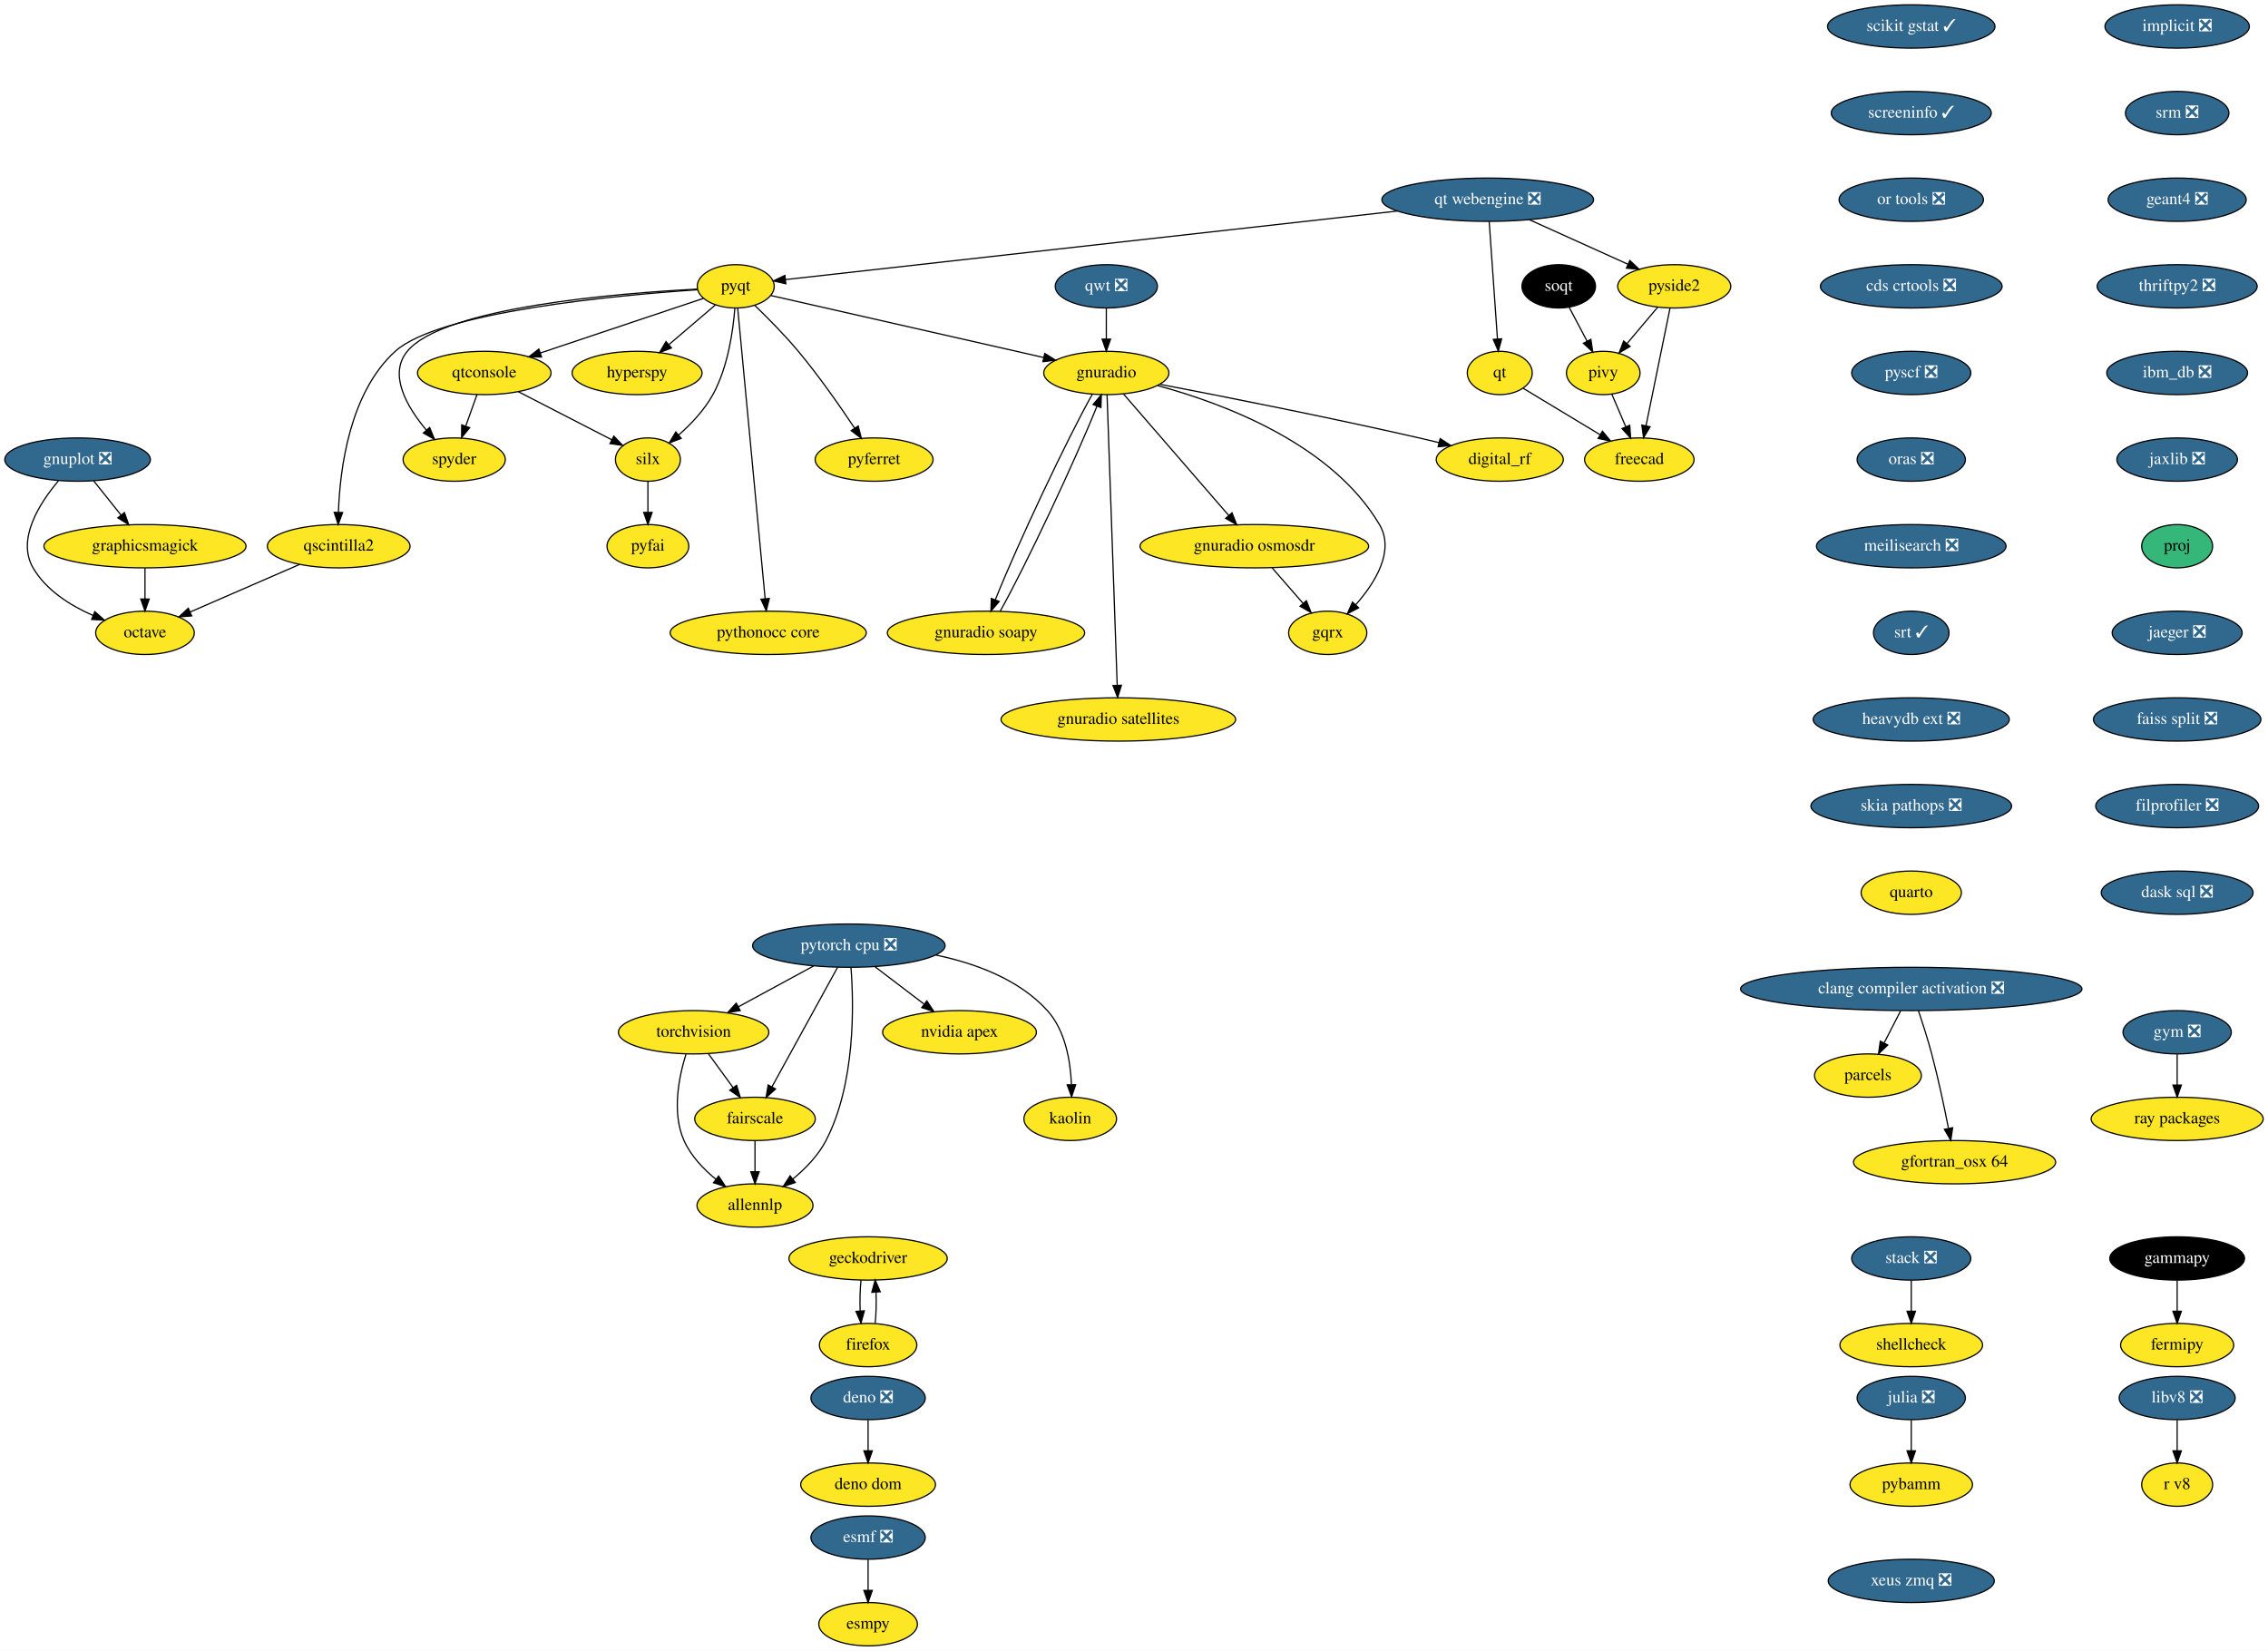
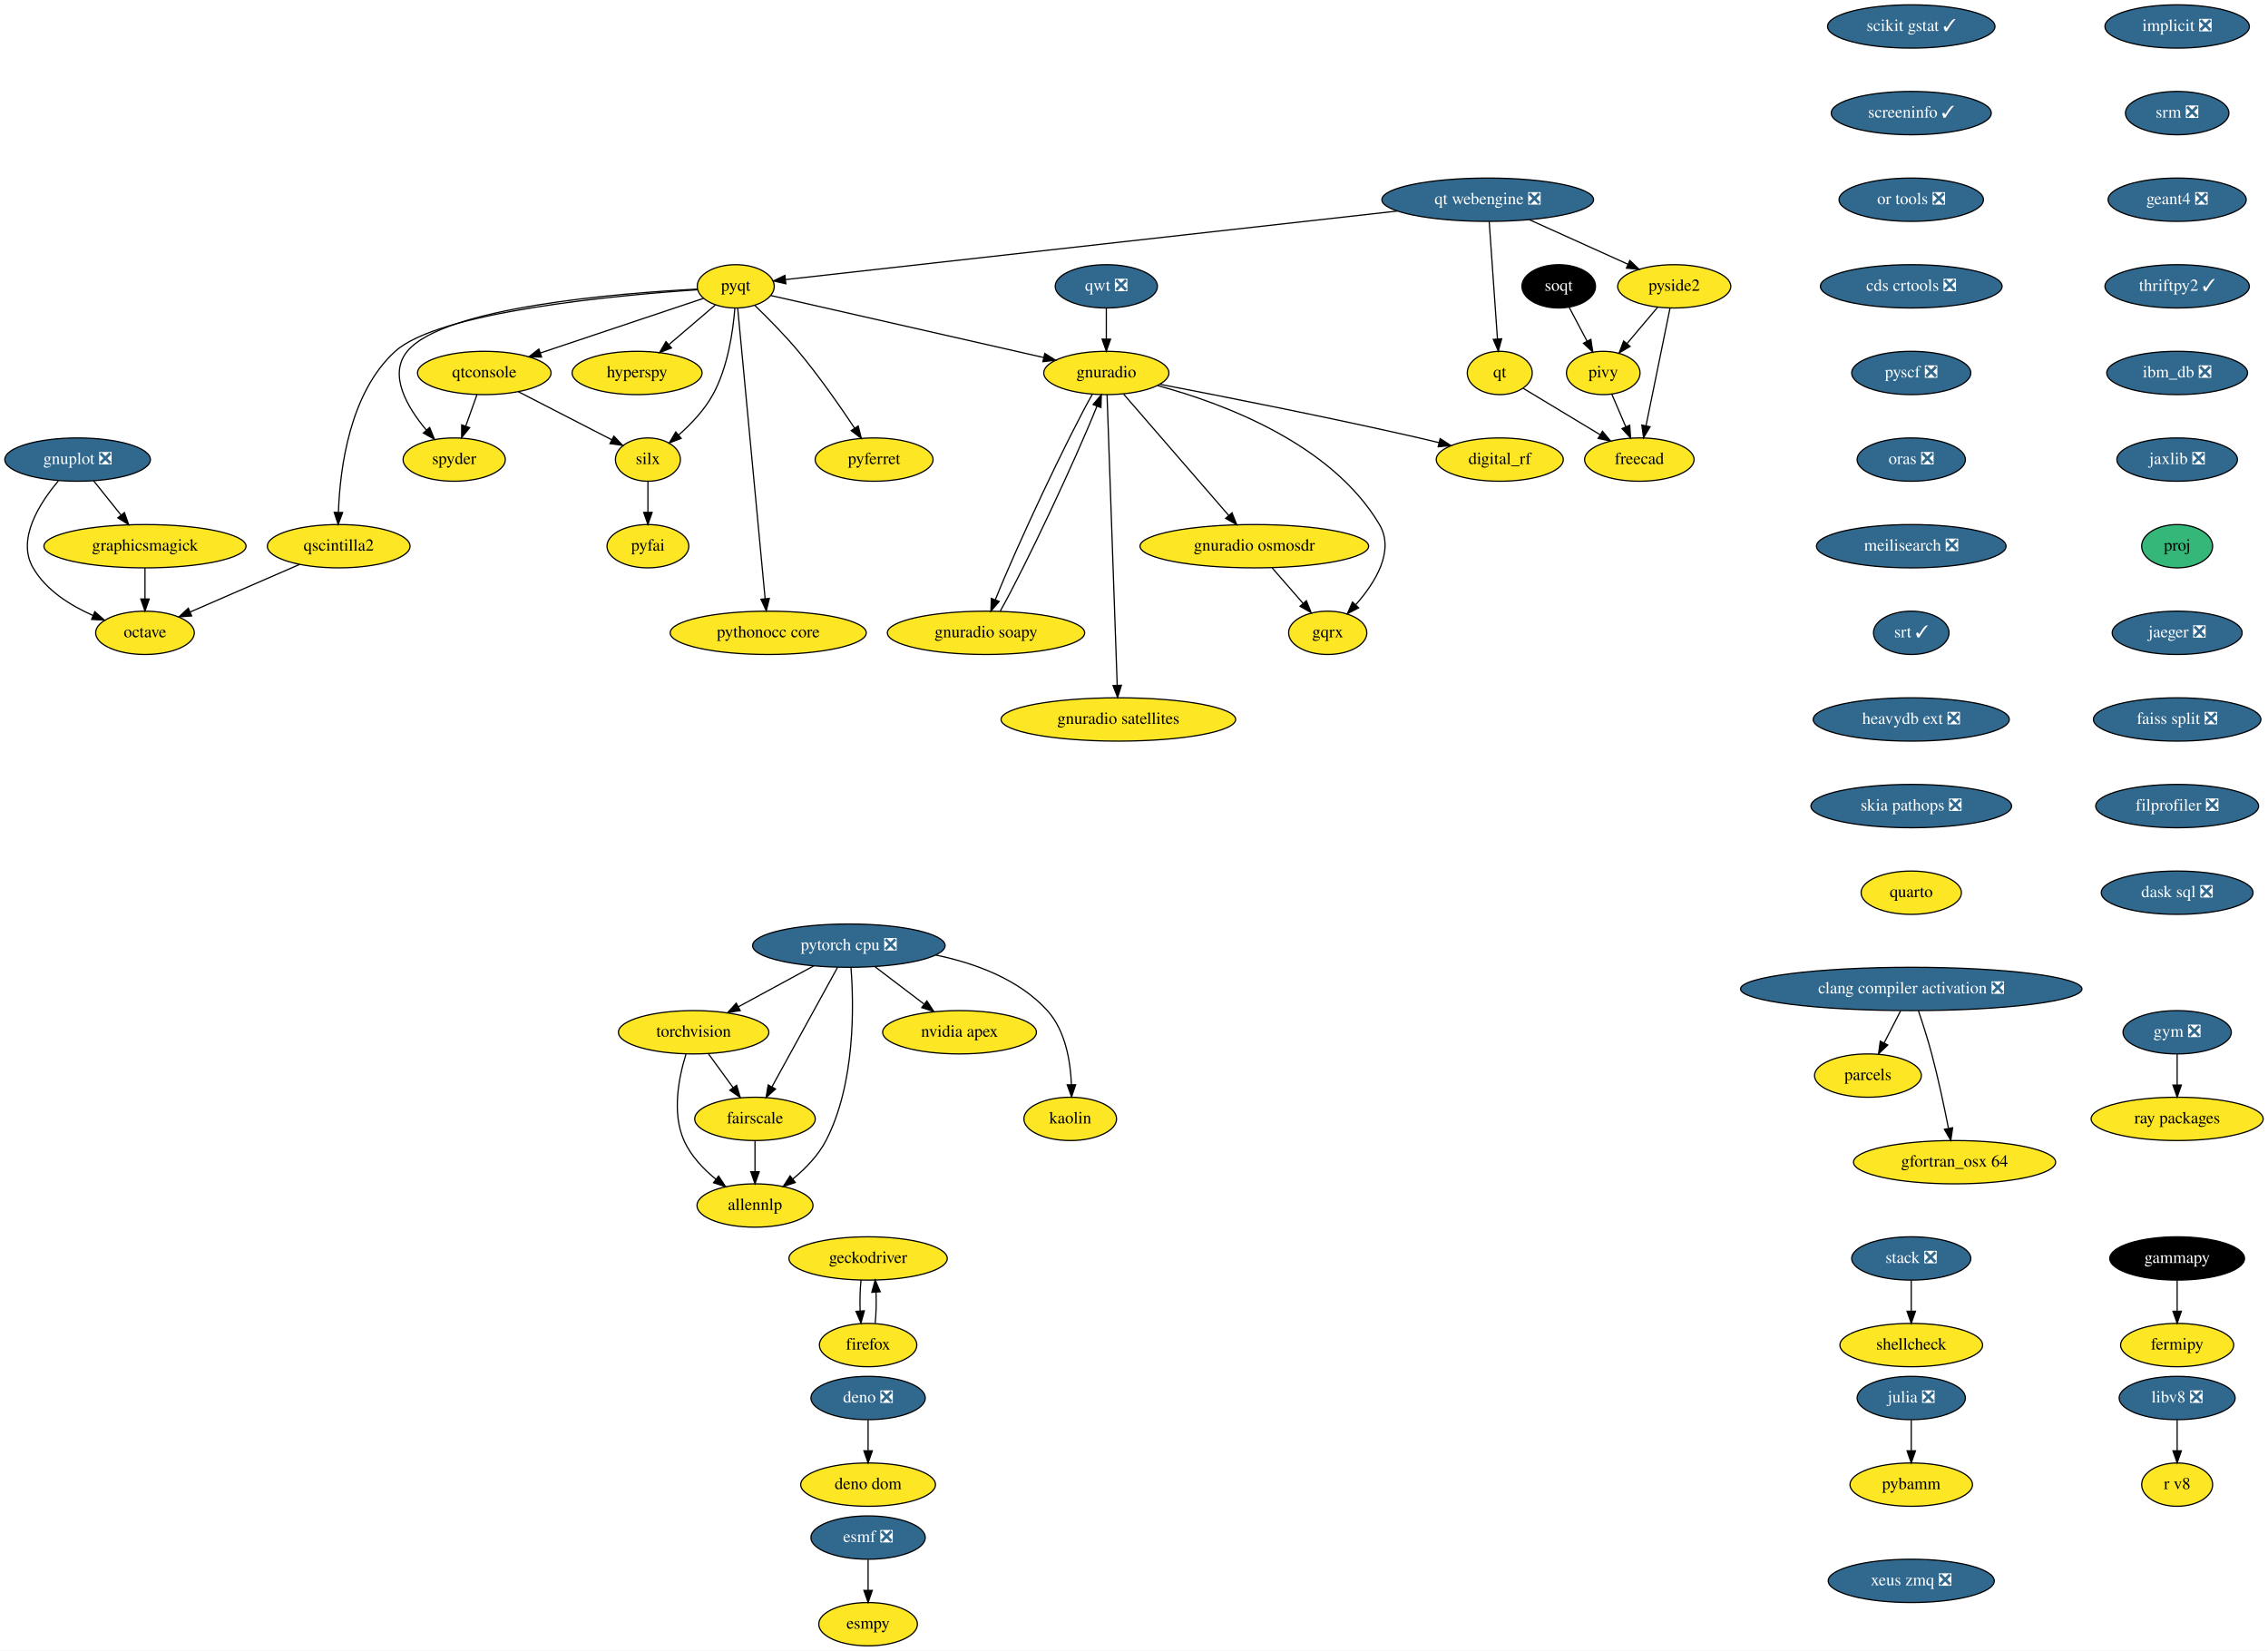
<svg xmlns="http://www.w3.org/2000/svg" xmlns:xlink="http://www.w3.org/1999/xlink" width="1885pt" height="1372pt" viewBox="0.00 0.00 1885.00 1372.00">
  <g id="graph0" class="graph" transform="scale(1 1) rotate(0) translate(4 1368)">
    <polygon fill="white" stroke="none" points="-4,4 -4,-1368 1881,-1368 1881,4 -4,4" />
    <g id="node1" class="node">
      <g id="a_node1">
        <a xlink:href="https://github.com/conda-forge/esmf-feedstock/pull/80" xlink:title="esmf ❎">
          <ellipse fill="#31688e" stroke="black" cx="717.5" cy="-90" rx="47.5" ry="18" />
          <text text-anchor="middle" x="717.5" y="-86.3" font-family="Times,serif" font-size="14.00" fill="white">esmf ❎</text>
        </a>
      </g>
    </g>
    <g id="node2" class="node">
      <g id="a_node2">
        <a xlink:href="https://github.com/conda-forge/esmpy-feedstock" xlink:title="esmpy">
          <ellipse fill="#fde725" stroke="black" cx="717.5" cy="-18" rx="41" ry="18" />
          <text text-anchor="middle" x="717.5" y="-14.3" font-family="Times,serif" font-size="14.00">esmpy</text>
        </a>
      </g>
    </g>
    <g id="edge1" class="edge">
      <path fill="none" stroke="black" d="M717.5,-71.7C717.5,-63.98 717.5,-54.71 717.5,-46.11" />
      <polygon fill="black" stroke="black" points="721,-46.1 717.5,-36.1 714,-46.1 721,-46.1" />
    </g>
    <g id="node3" class="node">
      <g id="a_node3">
        <a xlink:href="https://github.com/conda-forge/fermipy-feedstock" xlink:title="fermipy">
          <ellipse fill="#fde725" stroke="black" cx="1805.5" cy="-250" rx="47" ry="18" />
          <text text-anchor="middle" x="1805.5" y="-246.3" font-family="Times,serif" font-size="14.00">fermipy</text>
        </a>
      </g>
    </g>
    <g id="node4" class="node">
      <g id="a_node4">
        <a xlink:href="https://github.com/conda-forge/gammapy-feedstock" xlink:title="gammapy">
          <ellipse fill="#000000" stroke="black" cx="1805.5" cy="-322" rx="56" ry="18" />
          <text text-anchor="middle" x="1805.5" y="-318.3" font-family="Times,serif" font-size="14.00" fill="white">gammapy</text>
        </a>
      </g>
    </g>
    <g id="edge2" class="edge">
      <path fill="none" stroke="black" d="M1805.5,-303.7C1805.5,-295.98 1805.5,-286.71 1805.5,-278.11" />
      <polygon fill="black" stroke="black" points="1809,-278.1 1805.5,-268.1 1802,-278.1 1809,-278.1" />
    </g>
    <g id="node5" class="node">
      <g id="a_node5">
        <a xlink:href="https://github.com/conda-forge/gnuplot-feedstock/pull/46" xlink:title="gnuplot ❎">
          <ellipse fill="#31688e" stroke="black" cx="60.5" cy="-986" rx="60.5" ry="18" />
          <text text-anchor="middle" x="60.5" y="-982.3" font-family="Times,serif" font-size="14.00" fill="white">gnuplot ❎</text>
        </a>
      </g>
    </g>
    <g id="node6" class="node">
      <g id="a_node6">
        <a xlink:href="https://github.com/conda-forge/octave-feedstock" xlink:title="octave">
          <ellipse fill="#fde725" stroke="black" cx="116.5" cy="-842" rx="41" ry="18" />
          <text text-anchor="middle" x="116.5" y="-838.3" font-family="Times,serif" font-size="14.00">octave</text>
        </a>
      </g>
    </g>
    <g id="edge3" class="edge">
      <path fill="none" stroke="black" d="M44.54,-968.31C29.01,-949.94 9.63,-919.87 23.5,-896 34.36,-877.31 54.56,-864.66 73.36,-856.42" />
      <polygon fill="black" stroke="black" points="74.78,-859.62 82.72,-852.61 72.14,-853.14 74.78,-859.62" />
    </g>
    <g id="node7" class="node">
      <g id="a_node7">
        <a xlink:href="https://github.com/conda-forge/graphicsmagick-feedstock" xlink:title="graphicsmagick">
          <ellipse fill="#fde725" stroke="black" cx="116.5" cy="-914" rx="84" ry="18" />
          <text text-anchor="middle" x="116.5" y="-910.3" font-family="Times,serif" font-size="14.00">graphicsmagick</text>
        </a>
      </g>
    </g>
    <g id="edge4" class="edge">
      <path fill="none" stroke="black" d="M73.77,-968.41C80.58,-959.91 89,-949.37 96.57,-939.91" />
      <polygon fill="black" stroke="black" points="99.42,-941.95 102.94,-931.96 93.95,-937.58 99.42,-941.95" />
    </g>
    <g id="edge5" class="edge">
      <path fill="none" stroke="black" d="M116.5,-895.7C116.5,-887.98 116.5,-878.71 116.5,-870.11" />
      <polygon fill="black" stroke="black" points="120,-870.1 116.5,-860.1 113,-870.1 120,-870.1" />
    </g>
    <g id="node8" class="node">
      <g id="a_node8">
        <a xlink:href="https://github.com/conda-forge/hyperspy-feedstock" xlink:title="hyperspy">
          <ellipse fill="#fde725" stroke="black" cx="525.5" cy="-1058" rx="54" ry="18" />
          <text text-anchor="middle" x="525.5" y="-1054.3" font-family="Times,serif" font-size="14.00">hyperspy</text>
        </a>
      </g>
    </g>
    <g id="node9" class="node">
      <g id="a_node9">
        <a xlink:href="https://github.com/conda-forge/implicit-feedstock/pull/48" xlink:title="implicit ❎">
          <ellipse fill="#31688e" stroke="black" cx="1805.5" cy="-1346" rx="60" ry="18" />
          <text text-anchor="middle" x="1805.5" y="-1342.3" font-family="Times,serif" font-size="14.00" fill="white">implicit ❎</text>
        </a>
      </g>
    </g>
    <g id="node10" class="node">
      <g id="a_node10">
        <a xlink:href="https://github.com/conda-forge/srm-feedstock/pull/5" xlink:title="srm ❎">
          <ellipse fill="#31688e" stroke="black" cx="1805.5" cy="-1274" rx="43" ry="18" />
          <text text-anchor="middle" x="1805.5" y="-1270.3" font-family="Times,serif" font-size="14.00" fill="white">srm ❎</text>
        </a>
      </g>
    </g>
    <g id="node41" class="node">
      <g id="a_node41">
        <a xlink:href="https://github.com/conda-forge/geant4-feedstock/pull/45" xlink:title="geant4 ❎">
          <ellipse fill="#31688e" stroke="black" cx="1805.5" cy="-1202" rx="57.39" ry="18" />
          <text text-anchor="middle" x="1805.5" y="-1198.3" font-family="Times,serif" font-size="14.00" fill="white">geant4 ❎</text>
        </a>
      </g>
    </g>
    <g id="node11" class="node">
      <g id="a_node11">
        <a xlink:href="https://github.com/conda-forge/julia-feedstock/pull/218" xlink:title="julia ❎">
          <ellipse fill="#31688e" stroke="black" cx="1584.5" cy="-206" rx="45" ry="18" />
          <text text-anchor="middle" x="1584.5" y="-202.3" font-family="Times,serif" font-size="14.00" fill="white">julia ❎</text>
        </a>
      </g>
    </g>
    <g id="node12" class="node">
      <g id="a_node12">
        <a xlink:href="https://github.com/conda-forge/pybamm-feedstock" xlink:title="pybamm">
          <ellipse fill="#fde725" stroke="black" cx="1584.5" cy="-134" rx="50.89" ry="18" />
          <text text-anchor="middle" x="1584.5" y="-130.3" font-family="Times,serif" font-size="14.00">pybamm</text>
        </a>
      </g>
    </g>
    <g id="edge7" class="edge">
      <path fill="none" stroke="black" d="M1584.5,-187.7C1584.5,-179.98 1584.5,-170.71 1584.5,-162.11" />
      <polygon fill="black" stroke="black" points="1588,-162.1 1584.5,-152.1 1581,-162.1 1588,-162.1" />
    </g>
    <g id="node13" class="node">
      <g id="a_node13">
        <a xlink:href="https://github.com/conda-forge/parcels-feedstock" xlink:title="parcels">
          <ellipse fill="#fde725" stroke="black" cx="1548.5" cy="-474" rx="44.39" ry="18" />
          <text text-anchor="middle" x="1548.5" y="-470.3" font-family="Times,serif" font-size="14.00">parcels</text>
        </a>
      </g>
    </g>
    <g id="node14" class="node">
      <g id="a_node14">
        <a xlink:href="https://github.com/conda-forge/pyfai-feedstock" xlink:title="pyfai">
          <ellipse fill="#fde725" stroke="black" cx="534.5" cy="-914" rx="34" ry="18" />
          <text text-anchor="middle" x="534.5" y="-910.3" font-family="Times,serif" font-size="14.00">pyfai</text>
        </a>
      </g>
    </g>
    <g id="node15" class="node">
      <g id="a_node15">
        <a xlink:href="https://github.com/conda-forge/pyferret-feedstock" xlink:title="pyferret">
          <ellipse fill="#fde725" stroke="black" cx="722.5" cy="-986" rx="48.99" ry="18" />
          <text text-anchor="middle" x="722.5" y="-982.3" font-family="Times,serif" font-size="14.00">pyferret</text>
        </a>
      </g>
    </g>
    <g id="node16" class="node">
      <g id="a_node16">
        <a xlink:href="https://github.com/conda-forge/pyqt-feedstock" xlink:title="pyqt">
          <ellipse fill="#fde725" stroke="black" cx="607.5" cy="-1130" rx="32" ry="18" />
          <text text-anchor="middle" x="607.5" y="-1126.3" font-family="Times,serif" font-size="14.00">pyqt</text>
        </a>
      </g>
    </g>
    <g id="edge8" class="edge">
      <path fill="none" stroke="black" d="M590.51,-1114.5C579.43,-1105.04 564.73,-1092.49 552.11,-1081.72" />
      <polygon fill="black" stroke="black" points="554.06,-1078.78 544.18,-1074.95 549.52,-1084.1 554.06,-1078.78" />
    </g>
    <g id="edge9" class="edge">
      <path fill="none" stroke="black" d="M623.19,-1114.3C633.88,-1103.99 648.1,-1089.65 659.5,-1076 676.71,-1055.4 694.18,-1030.31 706.35,-1012.03" />
      <polygon fill="black" stroke="black" points="709.29,-1013.93 711.87,-1003.66 703.44,-1010.08 709.29,-1013.93" />
    </g>
    <g id="node17" class="node">
      <g id="a_node17">
        <a xlink:href="https://github.com/conda-forge/qscintilla2-feedstock" xlink:title="qscintilla2">
          <ellipse fill="#fde725" stroke="black" cx="277.5" cy="-914" rx="59.29" ry="18" />
          <text text-anchor="middle" x="277.5" y="-910.3" font-family="Times,serif" font-size="14.00">qscintilla2</text>
        </a>
      </g>
    </g>
    <g id="edge10" class="edge">
      <path fill="none" stroke="black" d="M575.65,-1127.15C509.66,-1122.69 361.09,-1109.14 324.5,-1076 286.56,-1041.63 278.56,-978.54 277.28,-942.38" />
      <polygon fill="black" stroke="black" points="280.77,-942.01 277.07,-932.08 273.77,-942.15 280.77,-942.01" />
    </g>
    <g id="node18" class="node">
      <g id="a_node18">
        <a xlink:href="https://github.com/conda-forge/qtconsole-feedstock" xlink:title="qtconsole">
          <ellipse fill="#fde725" stroke="black" cx="398.5" cy="-1058" rx="55.49" ry="18" />
          <text text-anchor="middle" x="398.5" y="-1054.3" font-family="Times,serif" font-size="14.00">qtconsole</text>
        </a>
      </g>
    </g>
    <g id="edge11" class="edge">
      <path fill="none" stroke="black" d="M580.6,-1119.99C546.41,-1108.54 486.83,-1088.58 445.16,-1074.63" />
      <polygon fill="black" stroke="black" points="446.1,-1071.25 435.5,-1071.39 443.87,-1077.89 446.1,-1071.25" />
    </g>
    <g id="node19" class="node">
      <g id="a_node19">
        <a xlink:href="https://github.com/conda-forge/silx-feedstock" xlink:title="silx">
          <ellipse fill="#fde725" stroke="black" cx="534.5" cy="-986" rx="27" ry="18" />
          <text text-anchor="middle" x="534.5" y="-982.3" font-family="Times,serif" font-size="14.00">silx</text>
        </a>
      </g>
    </g>
    <g id="edge12" class="edge">
      <path fill="none" stroke="black" d="M606.76,-1111.92C605.32,-1093.21 601.06,-1062.85 588.5,-1040 581.44,-1027.16 570.28,-1015.44 559.93,-1006.31" />
      <polygon fill="black" stroke="black" points="562.16,-1003.62 552.26,-999.86 557.66,-1008.97 562.16,-1003.62" />
    </g>
    <g id="node20" class="node">
      <g id="a_node20">
        <a xlink:href="https://github.com/conda-forge/spyder-feedstock" xlink:title="spyder">
          <ellipse fill="#fde725" stroke="black" cx="373.5" cy="-986" rx="42.49" ry="18" />
          <text text-anchor="middle" x="373.5" y="-982.3" font-family="Times,serif" font-size="14.00">spyder</text>
        </a>
      </g>
    </g>
    <g id="edge13" class="edge">
      <path fill="none" stroke="black" d="M575.5,-1127.7C510.11,-1124.3 364.75,-1112.69 334.5,-1076 318.54,-1056.64 334.29,-1029.73 350.29,-1010.58" />
      <polygon fill="black" stroke="black" points="353.09,-1012.71 357.08,-1002.89 347.84,-1008.08 353.09,-1012.71" />
    </g>
    <g id="node21" class="node">
      <g id="a_node21">
        <a xlink:href="https://github.com/conda-forge/gnuradio-feedstock" xlink:title="gnuradio">
          <ellipse fill="#fde725" stroke="black" cx="915.5" cy="-1058" rx="52" ry="18" />
          <text text-anchor="middle" x="915.5" y="-1054.3" font-family="Times,serif" font-size="14.00">gnuradio</text>
        </a>
      </g>
    </g>
    <g id="edge14" class="edge">
      <path fill="none" stroke="black" d="M636.75,-1122.35C688.78,-1110.53 798.03,-1085.7 863.24,-1070.88" />
      <polygon fill="black" stroke="black" points="864.34,-1074.22 873.32,-1068.59 862.79,-1067.39 864.34,-1074.22" />
    </g>
    <g id="node22" class="node">
      <g id="a_node22">
        <a xlink:href="https://github.com/conda-forge/pythonocc-core-feedstock" xlink:title="pythonocc core">
          <ellipse fill="#fde725" stroke="black" cx="634.5" cy="-842" rx="81.49" ry="18" />
          <text text-anchor="middle" x="634.5" y="-838.3" font-family="Times,serif" font-size="14.00">pythonocc core</text>
        </a>
      </g>
    </g>
    <g id="edge15" class="edge">
      <path fill="none" stroke="black" d="M609.11,-1111.97C613.62,-1064.19 626.42,-928.62 631.93,-870.27" />
      <polygon fill="black" stroke="black" points="635.41,-870.59 632.87,-860.31 628.44,-869.93 635.41,-870.59" />
    </g>
    <g id="edge16" class="edge">
      <path fill="none" stroke="black" d="M244.92,-898.83C218.62,-887.4 181.58,-871.3 154.04,-859.32" />
      <polygon fill="black" stroke="black" points="155.29,-856.05 144.73,-855.27 152.5,-862.47 155.29,-856.05" />
    </g>
    <g id="edge17" class="edge">
      <path fill="none" stroke="black" d="M426.68,-1042.5C449.38,-1030.81 481.23,-1014.42 504.42,-1002.48" />
      <polygon fill="black" stroke="black" points="506.18,-1005.51 513.47,-997.82 502.98,-999.29 506.18,-1005.51" />
    </g>
    <g id="edge18" class="edge">
      <path fill="none" stroke="black" d="M392.45,-1040.05C389.63,-1032.18 386.22,-1022.62 383.07,-1013.79" />
      <polygon fill="black" stroke="black" points="386.33,-1012.52 379.67,-1004.28 379.74,-1014.87 386.33,-1012.52" />
    </g>
    <g id="edge19" class="edge">
      <path fill="none" stroke="black" d="M534.5,-967.7C534.5,-959.98 534.5,-950.71 534.5,-942.11" />
      <polygon fill="black" stroke="black" points="538,-942.1 534.5,-932.1 531,-942.1 538,-942.1" />
    </g>
    <g id="node23" class="node">
      <g id="a_node23">
        <a xlink:href="https://github.com/conda-forge/digital_rf-feedstock" xlink:title="digital_rf">
          <ellipse fill="#fde725" stroke="black" cx="1242.5" cy="-986" rx="52.79" ry="18" />
          <text text-anchor="middle" x="1242.5" y="-982.3" font-family="Times,serif" font-size="14.00">digital_rf</text>
        </a>
      </g>
    </g>
    <g id="edge20" class="edge">
      <path fill="none" stroke="black" d="M960.27,-1048.54C1012.18,-1038.58 1100.28,-1021.2 1175.5,-1004 1180.84,-1002.78 1186.4,-1001.45 1191.94,-1000.1" />
      <polygon fill="black" stroke="black" points="1192.97,-1003.45 1201.83,-997.65 1191.28,-996.66 1192.97,-1003.45" />
    </g>
    <g id="node24" class="node">
      <g id="a_node24">
        <a xlink:href="https://github.com/conda-forge/gnuradio-osmosdr-feedstock" xlink:title="gnuradio osmosdr">
          <ellipse fill="#fde725" stroke="black" cx="1038.5" cy="-914" rx="95" ry="18" />
          <text text-anchor="middle" x="1038.5" y="-910.3" font-family="Times,serif" font-size="14.00">gnuradio osmosdr</text>
        </a>
      </g>
    </g>
    <g id="edge21" class="edge">
      <path fill="none" stroke="black" d="M929.85,-1040.43C951.4,-1015.56 992.25,-968.4 1017.26,-939.53" />
      <polygon fill="black" stroke="black" points="1019.96,-941.75 1023.86,-931.9 1014.67,-937.17 1019.96,-941.75" />
    </g>
    <g id="node25" class="node">
      <g id="a_node25">
        <a xlink:href="https://github.com/conda-forge/gnuradio-soapy-feedstock" xlink:title="gnuradio soapy">
          <ellipse fill="#fde725" stroke="black" cx="815.5" cy="-842" rx="82" ry="18" />
          <text text-anchor="middle" x="815.5" y="-838.3" font-family="Times,serif" font-size="14.00">gnuradio soapy</text>
        </a>
      </g>
    </g>
    <g id="edge22" class="edge">
      <path fill="none" stroke="black" d="M903.81,-1040.21C882.92,-1003.19 841.12,-914.3 823.29,-869.6" />
      <polygon fill="black" stroke="black" points="826.45,-868.08 819.58,-860.01 819.93,-870.6 826.45,-868.08" />
    </g>
    <g id="node26" class="node">
      <g id="a_node26">
        <a xlink:href="https://github.com/conda-forge/gqrx-feedstock" xlink:title="gqrx">
          <ellipse fill="#fde725" stroke="black" cx="1099.5" cy="-842" rx="32.5" ry="18" />
          <text text-anchor="middle" x="1099.5" y="-838.3" font-family="Times,serif" font-size="14.00">gqrx</text>
        </a>
      </g>
    </g>
    <g id="edge23" class="edge">
      <path fill="none" stroke="black" d="M958.19,-1047.49C1012.12,-1032.92 1102.67,-999.39 1142.5,-932 1155.49,-910.02 1138.86,-883.54 1122.66,-865.2" />
      <polygon fill="black" stroke="black" points="1125.2,-862.8 1115.82,-857.88 1120.09,-867.58 1125.2,-862.8" />
    </g>
    <g id="node27" class="node">
      <g id="a_node27">
        <a xlink:href="https://github.com/conda-forge/gnuradio-satellites-feedstock" xlink:title="gnuradio satellites">
          <ellipse fill="#fde725" stroke="black" cx="925.5" cy="-770" rx="97.5" ry="18" />
          <text text-anchor="middle" x="925.5" y="-766.3" font-family="Times,serif" font-size="14.00">gnuradio satellites</text>
        </a>
      </g>
    </g>
    <g id="edge24" class="edge">
      <path fill="none" stroke="black" d="M916.1,-1039.97C917.76,-992.29 922.49,-857.18 924.53,-798.63" />
      <polygon fill="black" stroke="black" points="928.04,-798.42 924.89,-788.31 921.05,-798.18 928.04,-798.42" />
    </g>
    <g id="edge52" class="edge">
      <path fill="none" stroke="black" d="M1053.27,-896.05C1060.98,-887.2 1070.54,-876.23 1078.96,-866.57" />
      <polygon fill="black" stroke="black" points="1081.77,-868.67 1085.71,-858.83 1076.5,-864.07 1081.77,-868.67" />
    </g>
    <g id="edge53" class="edge">
      <path fill="none" stroke="black" d="M827.27,-859.94C848.16,-897 889.81,-985.57 907.65,-1030.25" />
      <polygon fill="black" stroke="black" points="904.49,-1031.79 911.36,-1039.85 911.02,-1029.26 904.49,-1031.79" />
    </g>
    <g id="node28" class="node">
      <g id="a_node28">
        <a xlink:href="https://github.com/conda-forge/qt-feedstock" xlink:title="qt">
          <ellipse fill="#fde725" stroke="black" cx="1242.5" cy="-1058" rx="27" ry="18" />
          <text text-anchor="middle" x="1242.5" y="-1054.3" font-family="Times,serif" font-size="14.00">qt</text>
        </a>
      </g>
    </g>
    <g id="node29" class="node">
      <g id="a_node29">
        <a xlink:href="https://github.com/conda-forge/freecad-feedstock" xlink:title="freecad">
          <ellipse fill="#fde725" stroke="black" cx="1358.5" cy="-986" rx="45.5" ry="18" />
          <text text-anchor="middle" x="1358.5" y="-982.3" font-family="Times,serif" font-size="14.00">freecad</text>
        </a>
      </g>
    </g>
    <g id="edge25" class="edge">
      <path fill="none" stroke="black" d="M1261.92,-1045.28C1279.33,-1034.77 1305.24,-1019.14 1325.85,-1006.71" />
      <polygon fill="black" stroke="black" points="1327.84,-1009.59 1334.6,-1001.42 1324.23,-1003.59 1327.84,-1009.59" />
    </g>
    <g id="node30" class="node">
      <g id="a_node30">
        <a xlink:href="https://github.com/conda-forge/stack-feedstock/pull/35" xlink:title="stack ❎">
          <ellipse fill="#31688e" stroke="black" cx="1584.5" cy="-322" rx="49.5" ry="18" />
          <text text-anchor="middle" x="1584.5" y="-318.3" font-family="Times,serif" font-size="14.00" fill="white">stack ❎</text>
        </a>
      </g>
    </g>
    <g id="node31" class="node">
      <g id="a_node31">
        <a xlink:href="https://github.com/conda-forge/shellcheck-feedstock" xlink:title="shellcheck">
          <ellipse fill="#fde725" stroke="black" cx="1584.5" cy="-250" rx="59.29" ry="18" />
          <text text-anchor="middle" x="1584.5" y="-246.3" font-family="Times,serif" font-size="14.00">shellcheck</text>
        </a>
      </g>
    </g>
    <g id="edge26" class="edge">
      <path fill="none" stroke="black" d="M1584.5,-303.7C1584.5,-295.98 1584.5,-286.71 1584.5,-278.11" />
      <polygon fill="black" stroke="black" points="1588,-278.1 1584.5,-268.1 1581,-278.1 1588,-278.1" />
    </g>
    <g id="node32" class="node">
      <g id="a_node32">
        <a xlink:href="https://github.com/conda-forge/torchvision-feedstock" xlink:title="torchvision">
          <ellipse fill="#fde725" stroke="black" cx="572.5" cy="-510" rx="62.5" ry="18" />
          <text text-anchor="middle" x="572.5" y="-506.3" font-family="Times,serif" font-size="14.00">torchvision</text>
        </a>
      </g>
    </g>
    <g id="node33" class="node">
      <g id="a_node33">
        <a xlink:href="https://github.com/conda-forge/allennlp-feedstock" xlink:title="allennlp">
          <ellipse fill="#fde725" stroke="black" cx="623.5" cy="-366" rx="48.19" ry="18" />
          <text text-anchor="middle" x="623.5" y="-362.3" font-family="Times,serif" font-size="14.00">allennlp</text>
        </a>
      </g>
    </g>
    <g id="edge27" class="edge">
      <path fill="none" stroke="black" d="M566.13,-491.78C560.34,-473.23 554.14,-443.24 564.5,-420 570.18,-407.27 580.58,-396.33 591.1,-387.74" />
      <polygon fill="black" stroke="black" points="593.26,-390.5 599.08,-381.64 589.01,-384.93 593.26,-390.5" />
    </g>
    <g id="node34" class="node">
      <g id="a_node34">
        <a xlink:href="https://github.com/conda-forge/fairscale-feedstock" xlink:title="fairscale">
          <ellipse fill="#fde725" stroke="black" cx="623.5" cy="-438" rx="50.09" ry="18" />
          <text text-anchor="middle" x="623.5" y="-434.3" font-family="Times,serif" font-size="14.00">fairscale</text>
        </a>
      </g>
    </g>
    <g id="edge28" class="edge">
      <path fill="none" stroke="black" d="M584.85,-492.05C590.98,-483.63 598.52,-473.28 605.31,-463.97" />
      <polygon fill="black" stroke="black" points="608.21,-465.93 611.27,-455.79 602.55,-461.81 608.21,-465.93" />
    </g>
    <g id="edge29" class="edge">
      <path fill="none" stroke="black" d="M623.5,-419.7C623.5,-411.98 623.5,-402.71 623.5,-394.11" />
      <polygon fill="black" stroke="black" points="627,-394.1 623.5,-384.1 620,-394.1 627,-394.1" />
    </g>
    <g id="node35" class="node">
      <g id="a_node35">
        <a xlink:href="https://github.com/conda-forge/qwt-feedstock/pull/41" xlink:title="qwt ❎">
          <ellipse fill="#31688e" stroke="black" cx="915.5" cy="-1130" rx="42.49" ry="18" />
          <text text-anchor="middle" x="915.5" y="-1126.3" font-family="Times,serif" font-size="14.00" fill="white">qwt ❎</text>
        </a>
      </g>
    </g>
    <g id="edge30" class="edge">
      <path fill="none" stroke="black" d="M915.5,-1111.7C915.5,-1103.98 915.5,-1094.71 915.5,-1086.11" />
      <polygon fill="black" stroke="black" points="919,-1086.1 915.5,-1076.1 912,-1086.1 919,-1086.1" />
    </g>
    <g id="node36" class="node">
      <g id="a_node36">
        <a xlink:href="https://github.com/conda-forge/pivy-feedstock" xlink:title="pivy">
          <ellipse fill="#fde725" stroke="black" cx="1328.5" cy="-1058" rx="30.59" ry="18" />
          <text text-anchor="middle" x="1328.5" y="-1054.3" font-family="Times,serif" font-size="14.00">pivy</text>
        </a>
      </g>
    </g>
    <g id="edge31" class="edge">
      <path fill="none" stroke="black" d="M1335.61,-1040.41C1339.07,-1032.34 1343.32,-1022.43 1347.21,-1013.35" />
      <polygon fill="black" stroke="black" points="1350.51,-1014.53 1351.23,-1003.96 1344.08,-1011.77 1350.51,-1014.53" />
    </g>
    <g id="node37" class="node">
      <g id="a_node37">
        <a xlink:href="https://github.com/conda-forge/geckodriver-feedstock" xlink:title="geckodriver">
          <ellipse fill="#fde725" stroke="black" cx="717.5" cy="-322" rx="65.79" ry="18" />
          <text text-anchor="middle" x="717.5" y="-318.3" font-family="Times,serif" font-size="14.00">geckodriver</text>
        </a>
      </g>
    </g>
    <g id="node38" class="node">
      <g id="a_node38">
        <a xlink:href="https://github.com/conda-forge/firefox-feedstock" xlink:title="firefox">
          <ellipse fill="#fde725" stroke="black" cx="717.5" cy="-250" rx="40.5" ry="18" />
          <text text-anchor="middle" x="717.5" y="-246.3" font-family="Times,serif" font-size="14.00">firefox</text>
        </a>
      </g>
    </g>
    <g id="edge32" class="edge">
      <path fill="none" stroke="black" d="M711.62,-304.05C710.8,-296.35 710.56,-287.03 710.89,-278.36" />
      <polygon fill="black" stroke="black" points="714.39,-278.49 711.59,-268.28 707.41,-278.01 714.39,-278.49" />
    </g>
    <g id="edge33" class="edge">
      <path fill="none" stroke="black" d="M723.41,-268.28C724.21,-276.03 724.44,-285.36 724.09,-294.01" />
      <polygon fill="black" stroke="black" points="720.59,-293.83 723.38,-304.05 727.58,-294.33 720.59,-293.83" />
    </g>
    <g id="node39" class="node">
      <g id="a_node39">
        <a xlink:href="https://github.com/conda-forge/pyside2-feedstock" xlink:title="pyside2">
          <ellipse fill="#fde725" stroke="black" cx="1387.5" cy="-1130" rx="47" ry="18" />
          <text text-anchor="middle" x="1387.5" y="-1126.3" font-family="Times,serif" font-size="14.00">pyside2</text>
        </a>
      </g>
    </g>
    <g id="edge34" class="edge">
      <path fill="none" stroke="black" d="M1384,-1111.87C1379.04,-1087.56 1369.9,-1042.82 1364.02,-1014.01" />
      <polygon fill="black" stroke="black" points="1367.44,-1013.29 1362.01,-1004.19 1360.58,-1014.69 1367.44,-1013.29" />
    </g>
    <g id="edge35" class="edge">
      <path fill="none" stroke="black" d="M1373.82,-1112.76C1366.26,-1103.8 1356.75,-1092.51 1348.39,-1082.59" />
      <polygon fill="black" stroke="black" points="1350.82,-1080.06 1341.7,-1074.67 1345.47,-1084.57 1350.82,-1080.06" />
    </g>
    <g id="node40" class="node">
      <g id="a_node40">
        <a xlink:href="https://github.com/conda-forge/soqt-feedstock" xlink:title="soqt">
          <ellipse fill="#000000" stroke="black" cx="1291.5" cy="-1130" rx="30.59" ry="18" />
          <text text-anchor="middle" x="1291.5" y="-1126.3" font-family="Times,serif" font-size="14.00" fill="white">soqt</text>
        </a>
      </g>
    </g>
    <g id="edge36" class="edge">
      <path fill="none" stroke="black" d="M1300.27,-1112.41C1304.69,-1104.04 1310.15,-1093.71 1315.09,-1084.37" />
      <polygon fill="black" stroke="black" points="1318.22,-1085.95 1319.79,-1075.47 1312.03,-1082.68 1318.22,-1085.95" />
    </g>
    <g id="node46" class="node">
      <g id="a_node46">
-         <a xlink:href="https://github.com/conda-forge/thriftpy2-feedstock/pull/26" xlink:title="thriftpy2 ❎">
-           <ellipse fill="#31688e" stroke="black" cx="1805.5" cy="-1130" rx="66.5" ry="18" />
-           <text text-anchor="middle" x="1805.5" y="-1126.3" font-family="Times,serif" font-size="14.00" fill="white">thriftpy2 ❎</text>
+         <a xlink:href="https://github.com/conda-forge/thriftpy2-feedstock/pull/26" xlink:title="thriftpy2 ✓">
+           <ellipse fill="#31688e" stroke="black" cx="1805.5" cy="-1130" rx="60" ry="18" />
+           <text text-anchor="middle" x="1805.5" y="-1126.3" font-family="Times,serif" font-size="14.00" fill="white">thriftpy2 ✓</text>
        </a>
      </g>
    </g>
    <g id="node42" class="node">
      <g id="a_node42">
        <a xlink:href="https://github.com/conda-forge/pytorch-cpu-feedstock/pull/119" xlink:title="pytorch cpu ❎">
          <ellipse fill="#31688e" stroke="black" cx="701.5" cy="-582" rx="80" ry="18" />
          <text text-anchor="middle" x="701.5" y="-578.3" font-family="Times,serif" font-size="14.00" fill="white">pytorch cpu ❎</text>
        </a>
      </g>
    </g>
    <g id="edge38" class="edge">
      <path fill="none" stroke="black" d="M672.23,-565.12C653.66,-555.04 629.48,-541.92 609.58,-531.12" />
      <polygon fill="black" stroke="black" points="611.23,-528.03 600.77,-526.34 607.89,-534.19 611.23,-528.03" />
    </g>
    <g id="edge39" class="edge">
      <path fill="none" stroke="black" d="M703.27,-563.88C705.65,-533.17 707.11,-467.48 682.5,-420 676.04,-407.53 665.36,-396.58 654.85,-387.93" />
      <polygon fill="black" stroke="black" points="656.96,-385.14 646.92,-381.76 652.67,-390.66 656.96,-385.14" />
    </g>
    <g id="edge40" class="edge">
      <path fill="none" stroke="black" d="M692.09,-563.87C678.55,-539.22 653.46,-493.54 637.67,-464.79" />
      <polygon fill="black" stroke="black" points="640.58,-462.83 632.7,-455.75 634.45,-466.2 640.58,-462.83" />
    </g>
    <g id="node43" class="node">
      <g id="a_node43">
        <a xlink:href="https://github.com/conda-forge/nvidia-apex-feedstock" xlink:title="nvidia apex">
          <ellipse fill="#fde725" stroke="black" cx="793.5" cy="-510" rx="63.89" ry="18" />
          <text text-anchor="middle" x="793.5" y="-506.3" font-family="Times,serif" font-size="14.00">nvidia apex</text>
        </a>
      </g>
    </g>
    <g id="edge41" class="edge">
      <path fill="none" stroke="black" d="M723.3,-564.41C735.42,-555.19 750.67,-543.59 763.86,-533.55" />
      <polygon fill="black" stroke="black" points="766.33,-536.07 772.17,-527.23 762.09,-530.5 766.33,-536.07" />
    </g>
    <g id="node44" class="node">
      <g id="a_node44">
        <a xlink:href="https://github.com/conda-forge/kaolin-feedstock" xlink:title="kaolin">
          <ellipse fill="#fde725" stroke="black" cx="885.5" cy="-438" rx="38.5" ry="18" />
          <text text-anchor="middle" x="885.5" y="-434.3" font-family="Times,serif" font-size="14.00">kaolin</text>
        </a>
      </g>
    </g>
    <g id="edge42" class="edge">
      <path fill="none" stroke="black" d="M773.73,-574.19C806.4,-567.42 842.89,-554.11 866.5,-528 881.52,-511.39 885.73,-485.89 886.5,-466.43" />
      <polygon fill="black" stroke="black" points="890,-466.38 886.62,-456.34 883,-466.3 890,-466.38" />
    </g>
    <g id="node45" class="node">
      <g id="a_node45">
        <a xlink:href="https://github.com/conda-forge/gfortran_osx-64-feedstock" xlink:title="gfortran_osx 64">
          <ellipse fill="#fde725" stroke="black" cx="1620.5" cy="-402" rx="84" ry="18" />
          <text text-anchor="middle" x="1620.5" y="-398.3" font-family="Times,serif" font-size="14.00">gfortran_osx 64</text>
        </a>
      </g>
    </g>
    <g id="node47" class="node">
      <g id="a_node47">
        <a xlink:href="https://github.com/conda-forge/ibm_db-feedstock/pull/48" xlink:title="ibm_db ❎">
          <ellipse fill="#31688e" stroke="black" cx="1805.5" cy="-1058" rx="58.5" ry="18" />
          <text text-anchor="middle" x="1805.5" y="-1054.3" font-family="Times,serif" font-size="14.00" fill="white">ibm_db ❎</text>
        </a>
      </g>
    </g>
    <g id="node48" class="node">
      <g id="a_node48">
        <a xlink:href="https://github.com/conda-forge/jaxlib-feedstock/pull/147" xlink:title="jaxlib ❎">
          <ellipse fill="#31688e" stroke="black" cx="1805.5" cy="-986" rx="50.09" ry="18" />
          <text text-anchor="middle" x="1805.5" y="-982.3" font-family="Times,serif" font-size="14.00" fill="white">jaxlib ❎</text>
        </a>
      </g>
    </g>
    <g id="node49" class="node">
      <g id="a_node49">
        <a xlink:href="https://github.com/conda-forge/proj-feedstock" xlink:title="proj">
          <ellipse fill="#35b779" stroke="black" cx="1805.5" cy="-914" rx="29.5" ry="18" />
          <text text-anchor="middle" x="1805.5" y="-910.3" font-family="Times,serif" font-size="14.00">proj</text>
        </a>
      </g>
    </g>
    <g id="node53" class="node">
      <g id="a_node53">
        <a xlink:href="https://github.com/conda-forge/jaeger-feedstock/pull/24" xlink:title="jaeger ❎">
          <ellipse fill="#31688e" stroke="black" cx="1805.5" cy="-842" rx="54" ry="18" />
          <text text-anchor="middle" x="1805.5" y="-838.3" font-family="Times,serif" font-size="14.00" fill="white">jaeger ❎</text>
        </a>
      </g>
    </g>
    <g id="node50" class="node">
      <g id="a_node50">
        <a xlink:href="https://github.com/conda-forge/libv8-feedstock/pull/81" xlink:title="libv8 ❎">
          <ellipse fill="#31688e" stroke="black" cx="1805.5" cy="-206" rx="48.19" ry="18" />
          <text text-anchor="middle" x="1805.5" y="-202.3" font-family="Times,serif" font-size="14.00" fill="white">libv8 ❎</text>
        </a>
      </g>
    </g>
    <g id="node51" class="node">
      <g id="a_node51">
        <a xlink:href="https://github.com/conda-forge/r-v8-feedstock" xlink:title="r v8">
          <ellipse fill="#fde725" stroke="black" cx="1805.5" cy="-134" rx="29.5" ry="18" />
          <text text-anchor="middle" x="1805.5" y="-130.3" font-family="Times,serif" font-size="14.00">r v8</text>
        </a>
      </g>
    </g>
    <g id="edge47" class="edge">
      <path fill="none" stroke="black" d="M1805.5,-187.7C1805.5,-179.98 1805.5,-170.71 1805.5,-162.11" />
      <polygon fill="black" stroke="black" points="1809,-162.1 1805.5,-152.1 1802,-162.1 1809,-162.1" />
    </g>
    <g id="node52" class="node">
      <g id="a_node52">
        <a xlink:href="https://github.com/conda-forge/clang-compiler-activation-feedstock/pull/85" xlink:title="clang compiler activation ❎">
          <ellipse fill="#31688e" stroke="black" cx="1584.5" cy="-546" rx="141.88" ry="18" />
          <text text-anchor="middle" x="1584.5" y="-542.3" font-family="Times,serif" font-size="14.00" fill="white">clang compiler activation ❎</text>
        </a>
      </g>
    </g>
    <g id="edge48" class="edge">
      <path fill="none" stroke="black" d="M1575.6,-527.7C1571.5,-519.73 1566.55,-510.1 1562.01,-501.26" />
      <polygon fill="black" stroke="black" points="1564.98,-499.4 1557.3,-492.1 1558.76,-502.6 1564.98,-499.4" />
    </g>
    <g id="edge49" class="edge">
      <path fill="none" stroke="black" d="M1590.45,-527.94C1593.93,-517.62 1598.27,-504.14 1601.5,-492 1606.96,-471.52 1611.91,-448.06 1615.39,-430.37" />
      <polygon fill="black" stroke="black" points="1618.9,-430.66 1617.36,-420.18 1612.03,-429.34 1618.9,-430.66" />
    </g>
    <g id="node54" class="node">
      <g id="a_node54">
        <a xlink:href="https://github.com/conda-forge/faiss-split-feedstock/pull/54" xlink:title="faiss split ❎">
          <ellipse fill="#31688e" stroke="black" cx="1805.5" cy="-770" rx="69.59" ry="18" />
          <text text-anchor="middle" x="1805.5" y="-766.3" font-family="Times,serif" font-size="14.00" fill="white">faiss split ❎</text>
        </a>
      </g>
    </g>
    <g id="node57" class="node">
      <g id="a_node57">
        <a xlink:href="https://github.com/conda-forge/filprofiler-feedstock/pull/51" xlink:title="filprofiler ❎">
          <ellipse fill="#31688e" stroke="black" cx="1805.5" cy="-698" rx="67.69" ry="18" />
          <text text-anchor="middle" x="1805.5" y="-694.3" font-family="Times,serif" font-size="14.00" fill="white">filprofiler ❎</text>
        </a>
      </g>
    </g>
    <g id="node55" class="node">
      <g id="a_node55">
        <a xlink:href="https://github.com/conda-forge/gym-feedstock/pull/32" xlink:title="gym ❎">
          <ellipse fill="#31688e" stroke="black" cx="1805.5" cy="-510" rx="45" ry="18" />
          <text text-anchor="middle" x="1805.5" y="-506.3" font-family="Times,serif" font-size="14.00" fill="white">gym ❎</text>
        </a>
      </g>
    </g>
    <g id="node56" class="node">
      <g id="a_node56">
        <a xlink:href="https://github.com/conda-forge/ray-packages-feedstock" xlink:title="ray packages">
          <ellipse fill="#fde725" stroke="black" cx="1805.5" cy="-438" rx="71.5" ry="18" />
          <text text-anchor="middle" x="1805.5" y="-434.3" font-family="Times,serif" font-size="14.00">ray packages</text>
        </a>
      </g>
    </g>
    <g id="edge54" class="edge">
      <path fill="none" stroke="black" d="M1805.5,-491.7C1805.5,-483.98 1805.5,-474.71 1805.5,-466.11" />
      <polygon fill="black" stroke="black" points="1809,-466.1 1805.5,-456.1 1802,-466.1 1809,-466.1" />
    </g>
    <g id="node58" class="node">
      <g id="a_node58">
        <a xlink:href="https://github.com/conda-forge/dask-sql-feedstock/pull/56" xlink:title="dask sql ❎">
          <ellipse fill="#31688e" stroke="black" cx="1805.5" cy="-626" rx="63.09" ry="18" />
          <text text-anchor="middle" x="1805.5" y="-622.3" font-family="Times,serif" font-size="14.00" fill="white">dask sql ❎</text>
        </a>
      </g>
    </g>
    <g id="node59" class="node">
      <g id="a_node59">
        <a xlink:href="https://github.com/conda-forge/scikit-gstat-feedstock/pull/23" xlink:title="scikit gstat ✓">
          <ellipse fill="#31688e" stroke="black" cx="1584.5" cy="-1346" rx="69.59" ry="18" />
          <text text-anchor="middle" x="1584.5" y="-1342.3" font-family="Times,serif" font-size="14.00" fill="white">scikit gstat ✓</text>
        </a>
      </g>
    </g>
    <g id="node60" class="node">
      <g id="a_node60">
        <a xlink:href="https://github.com/conda-forge/screeninfo-feedstock/pull/17" xlink:title="screeninfo ✓">
          <ellipse fill="#31688e" stroke="black" cx="1584.5" cy="-1274" rx="66.5" ry="18" />
          <text text-anchor="middle" x="1584.5" y="-1270.3" font-family="Times,serif" font-size="14.00" fill="white">screeninfo ✓</text>
        </a>
      </g>
    </g>
    <g id="node61" class="node">
      <g id="a_node61">
        <a xlink:href="https://github.com/conda-forge/or-tools-feedstock/pull/19" xlink:title="or tools ❎">
          <ellipse fill="#31688e" stroke="black" cx="1584.5" cy="-1202" rx="60" ry="18" />
          <text text-anchor="middle" x="1584.5" y="-1198.3" font-family="Times,serif" font-size="14.00" fill="white">or tools ❎</text>
        </a>
      </g>
    </g>
    <g id="node62" class="node">
      <g id="a_node62">
        <a xlink:href="https://github.com/conda-forge/cds-crtools-feedstock/pull/21" xlink:title="cds crtools ❎">
          <ellipse fill="#31688e" stroke="black" cx="1584.5" cy="-1130" rx="75.5" ry="18" />
          <text text-anchor="middle" x="1584.5" y="-1126.3" font-family="Times,serif" font-size="14.00" fill="white">cds crtools ❎</text>
        </a>
      </g>
    </g>
    <g id="node63" class="node">
      <g id="a_node63">
        <a xlink:href="https://github.com/conda-forge/pyscf-feedstock/pull/5" xlink:title="pyscf ❎">
          <ellipse fill="#31688e" stroke="black" cx="1584.5" cy="-1058" rx="49.5" ry="18" />
          <text text-anchor="middle" x="1584.5" y="-1054.3" font-family="Times,serif" font-size="14.00" fill="white">pyscf ❎</text>
        </a>
      </g>
    </g>
    <g id="node67" class="node">
      <g id="a_node67">
        <a xlink:href="https://github.com/conda-forge/oras-feedstock/pull/3" xlink:title="oras ❎">
          <ellipse fill="#31688e" stroke="black" cx="1584.5" cy="-986" rx="45" ry="18" />
          <text text-anchor="middle" x="1584.5" y="-982.3" font-family="Times,serif" font-size="14.00" fill="white">oras ❎</text>
        </a>
      </g>
    </g>
    <g id="node64" class="node">
      <g id="a_node64">
        <a xlink:href="https://github.com/conda-forge/deno-feedstock/pull/11" xlink:title="deno ❎">
          <ellipse fill="#31688e" stroke="black" cx="717.5" cy="-206" rx="47.5" ry="18" />
          <text text-anchor="middle" x="717.5" y="-202.3" font-family="Times,serif" font-size="14.00" fill="white">deno ❎</text>
        </a>
      </g>
    </g>
    <g id="node65" class="node">
      <g id="a_node65">
        <a xlink:href="https://github.com/conda-forge/deno-dom-feedstock" xlink:title="deno dom">
          <ellipse fill="#fde725" stroke="black" cx="717.5" cy="-134" rx="56" ry="18" />
          <text text-anchor="middle" x="717.5" y="-130.3" font-family="Times,serif" font-size="14.00">deno dom</text>
        </a>
      </g>
    </g>
    <g id="edge61" class="edge">
      <path fill="none" stroke="black" d="M717.5,-187.7C717.5,-179.98 717.5,-170.71 717.5,-162.11" />
      <polygon fill="black" stroke="black" points="721,-162.1 717.5,-152.1 714,-162.1 721,-162.1" />
    </g>
    <g id="node66" class="node">
      <g id="a_node66">
        <a xlink:href="https://github.com/conda-forge/qt-webengine-feedstock/pull/13" xlink:title="qt webengine ❎">
          <ellipse fill="#31688e" stroke="black" cx="1232.5" cy="-1202" rx="87.99" ry="18" />
          <text text-anchor="middle" x="1232.5" y="-1198.3" font-family="Times,serif" font-size="14.00" fill="white">qt webengine ❎</text>
        </a>
      </g>
    </g>
    <g id="edge62" class="edge">
      <path fill="none" stroke="black" d="M1157.42,-1192.59C1024.62,-1177.72 752.55,-1147.25 648.87,-1135.63" />
      <polygon fill="black" stroke="black" points="649.13,-1132.14 638.8,-1134.51 648.35,-1139.1 649.13,-1132.14" />
    </g>
    <g id="edge63" class="edge">
      <path fill="none" stroke="black" d="M1233.71,-1183.87C1235.41,-1159.67 1238.54,-1115.21 1240.57,-1086.39" />
      <polygon fill="black" stroke="black" points="1244.08,-1086.41 1241.29,-1076.19 1237.1,-1085.92 1244.08,-1086.41" />
    </g>
    <g id="edge64" class="edge">
      <path fill="none" stroke="black" d="M1267.29,-1185.29C1291.58,-1174.32 1324.03,-1159.67 1349.09,-1148.35" />
      <polygon fill="black" stroke="black" points="1350.62,-1151.49 1358.3,-1144.19 1347.74,-1145.12 1350.62,-1151.49" />
    </g>
    <g id="node68" class="node">
      <g id="a_node68">
        <a xlink:href="https://github.com/conda-forge/meilisearch-feedstock/pull/7" xlink:title="meilisearch ❎">
          <ellipse fill="#31688e" stroke="black" cx="1584.5" cy="-914" rx="78.79" ry="18" />
          <text text-anchor="middle" x="1584.5" y="-910.3" font-family="Times,serif" font-size="14.00" fill="white">meilisearch ❎</text>
        </a>
      </g>
    </g>
    <g id="node69" class="node">
      <g id="a_node69">
        <a xlink:href="https://github.com/conda-forge/srt-feedstock/pull/7" xlink:title="srt ✓">
          <ellipse fill="#31688e" stroke="black" cx="1584.5" cy="-842" rx="31.4" ry="18" />
          <text text-anchor="middle" x="1584.5" y="-838.3" font-family="Times,serif" font-size="14.00" fill="white">srt ✓</text>
        </a>
      </g>
    </g>
    <g id="node70" class="node">
      <g id="a_node70">
        <a xlink:href="https://github.com/conda-forge/heavydb-ext-feedstock/pull/21" xlink:title="heavydb ext ❎">
          <ellipse fill="#31688e" stroke="black" cx="1584.5" cy="-770" rx="81.49" ry="18" />
          <text text-anchor="middle" x="1584.5" y="-766.3" font-family="Times,serif" font-size="14.00" fill="white">heavydb ext ❎</text>
        </a>
      </g>
    </g>
    <g id="node71" class="node">
      <g id="a_node71">
        <a xlink:href="https://github.com/conda-forge/skia-pathops-feedstock/pull/13" xlink:title="skia pathops ❎">
          <ellipse fill="#31688e" stroke="black" cx="1584.5" cy="-698" rx="83.39" ry="18" />
          <text text-anchor="middle" x="1584.5" y="-694.3" font-family="Times,serif" font-size="14.00" fill="white">skia pathops ❎</text>
        </a>
      </g>
    </g>
    <g id="node72" class="node">
      <g id="a_node72">
        <a xlink:href="https://github.com/conda-forge/quarto-feedstock" xlink:title="quarto">
          <ellipse fill="#fde725" stroke="black" cx="1584.5" cy="-626" rx="41.69" ry="18" />
          <text text-anchor="middle" x="1584.5" y="-622.3" font-family="Times,serif" font-size="14.00">quarto</text>
        </a>
      </g>
    </g>
    <g id="node73" class="node">
      <g id="a_node73">
        <a xlink:href="https://github.com/conda-forge/xeus-zmq-feedstock/pull/1" xlink:title="xeus zmq ❎">
          <ellipse fill="#31688e" stroke="black" cx="1584.5" cy="-54" rx="69" ry="18" />
          <text text-anchor="middle" x="1584.5" y="-50.3" font-family="Times,serif" font-size="14.00" fill="white">xeus zmq ❎</text>
        </a>
      </g>
    </g>
  </g>
</svg>
